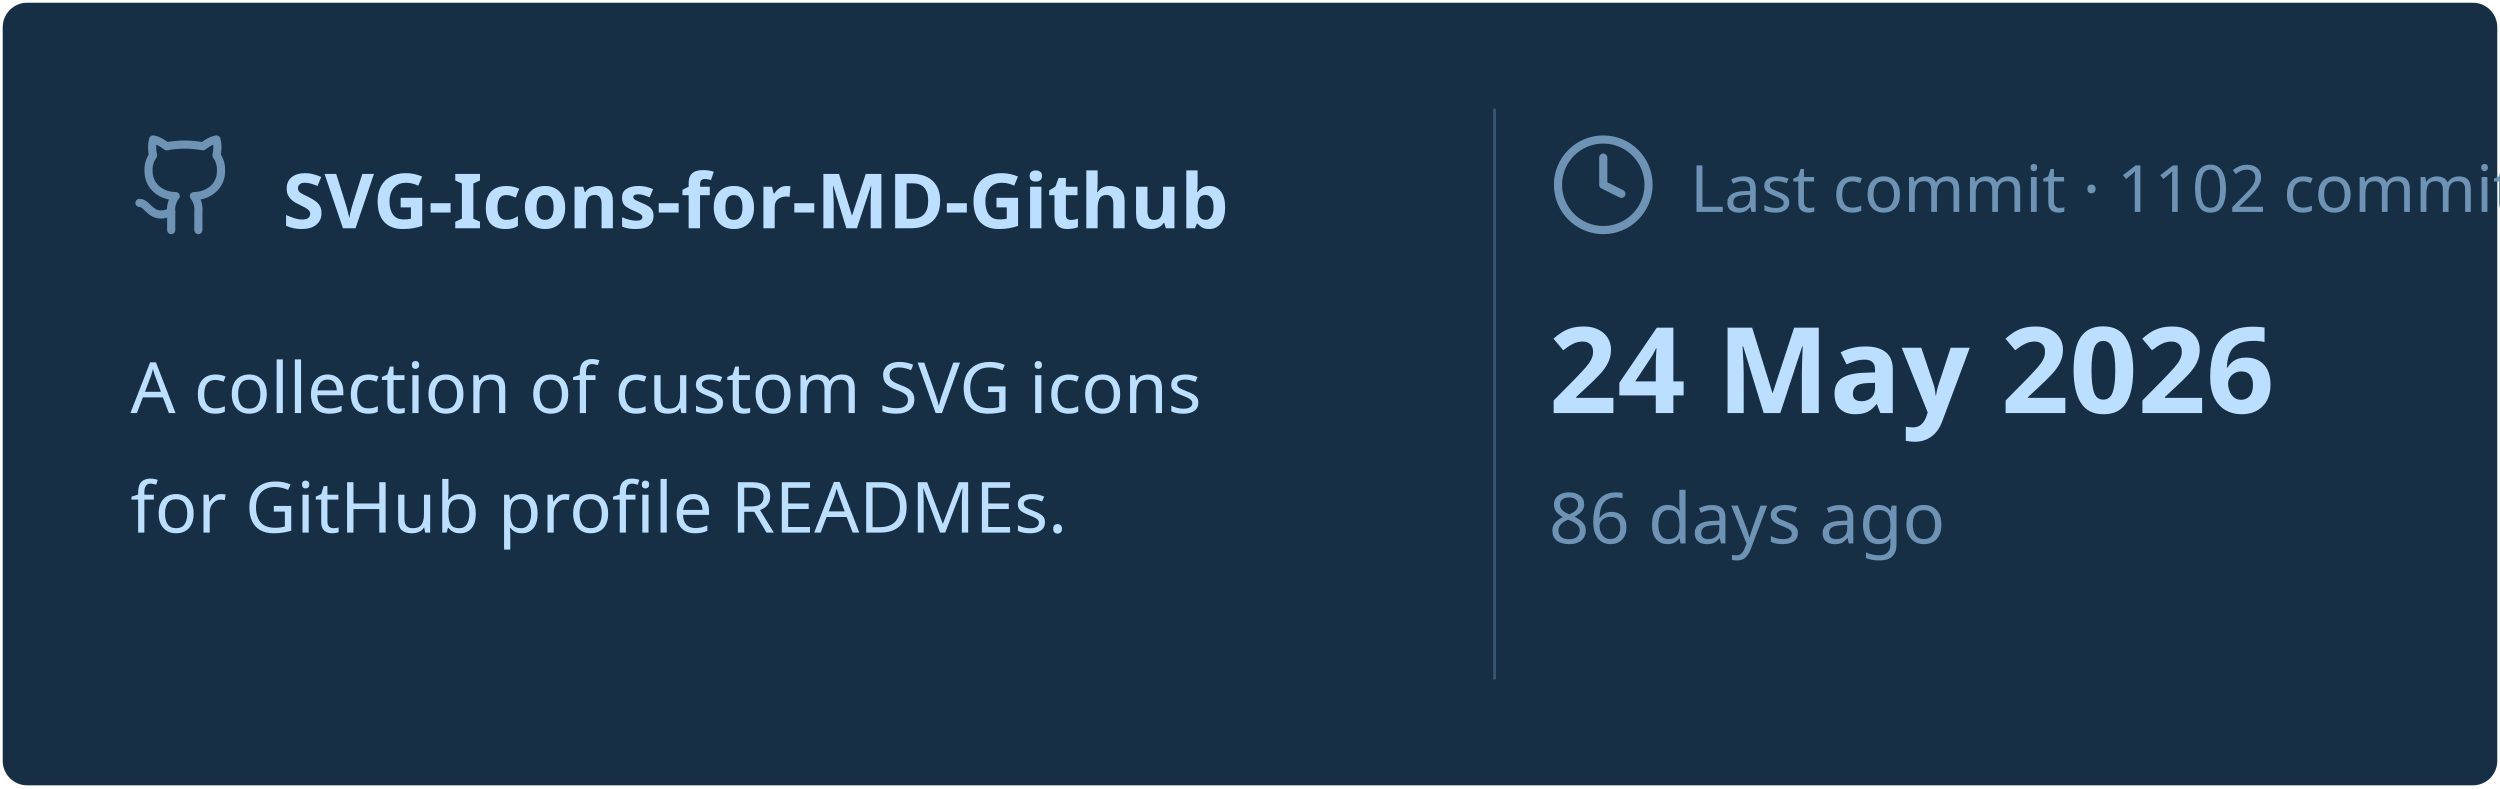
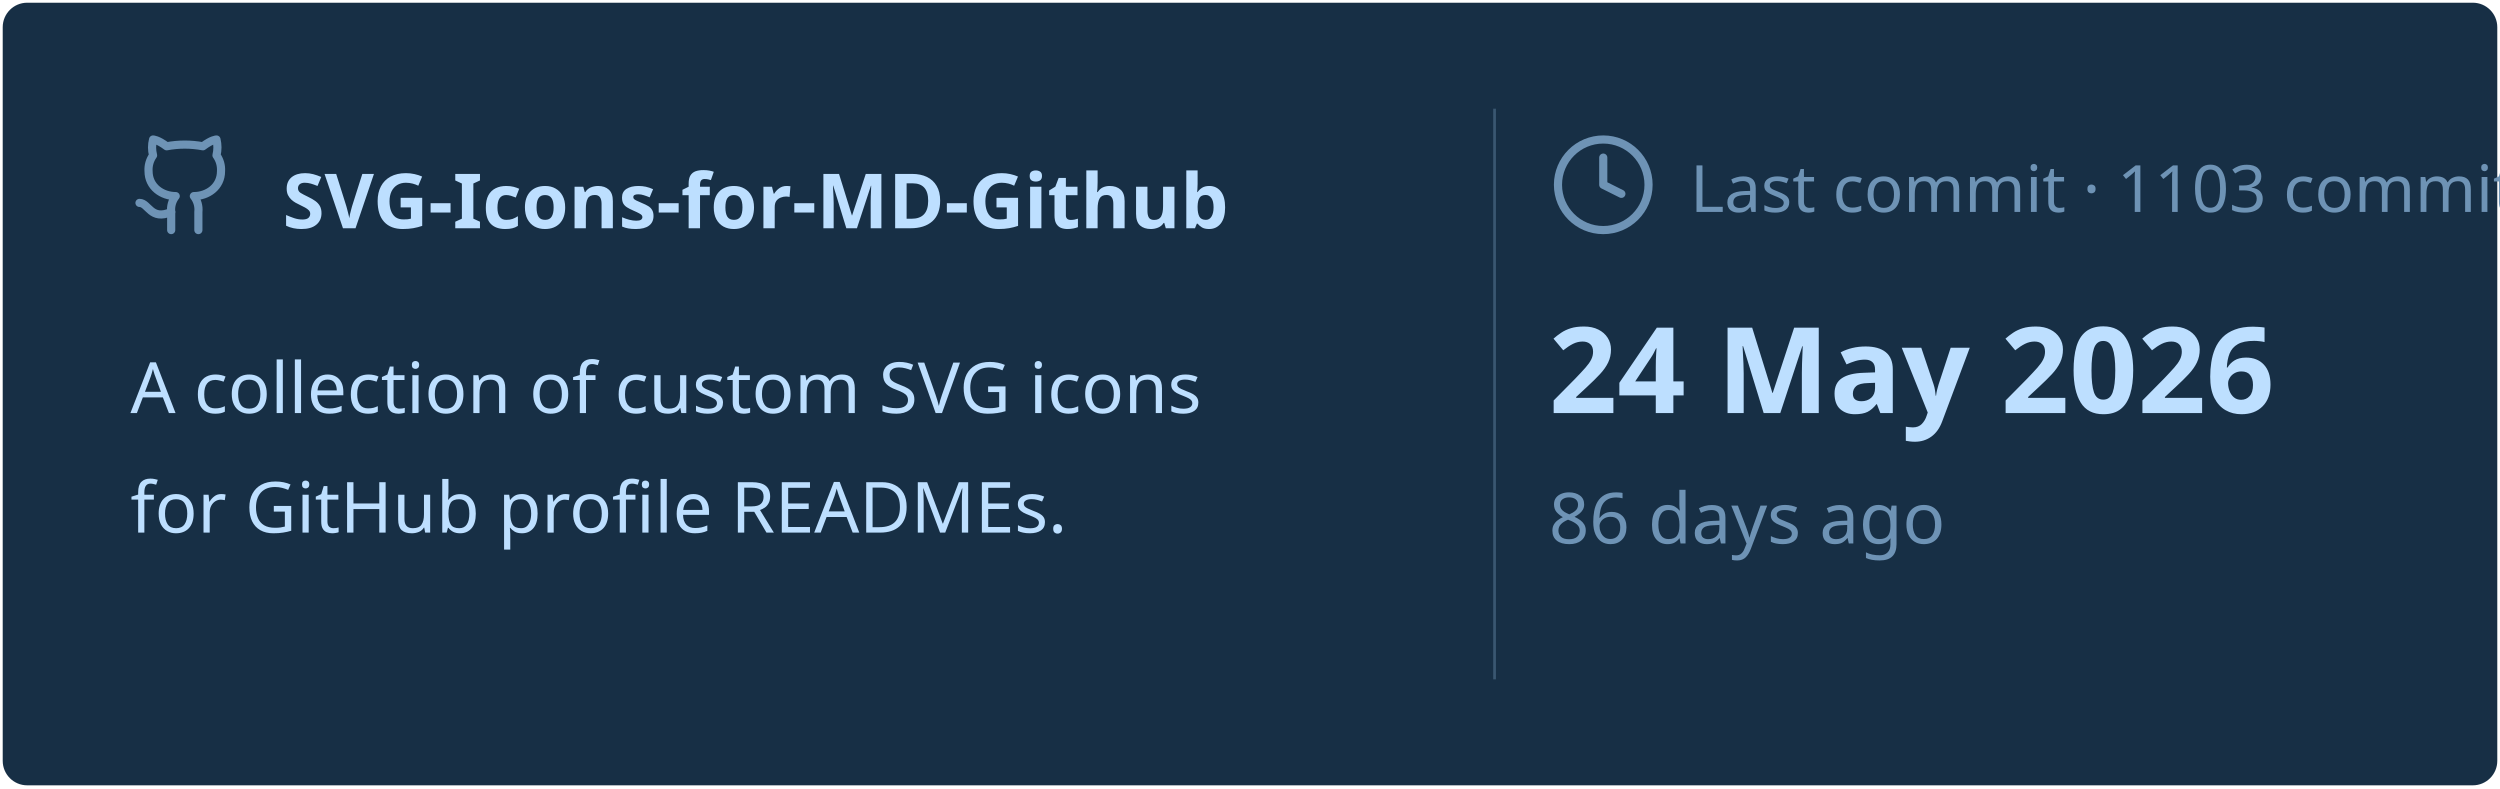
<svg xmlns="http://www.w3.org/2000/svg" viewBox="0 0 460 145" width="460px" height="145px">
  <rect stroke="#000000" stroke-opacity="0" fill="#172F45" rx="4.5" x="0.5" y="0.5" width="459" height="144" />
  <g transform="translate(24, 42)">
    <svg x="0" y="-18" width="20" height="20" viewBox="0 0 24 24" fill="none" stroke="#6E93B5" stroke-width="1.8" stroke-linecap="round" stroke-linejoin="round">
      <path d="M15 22v-4a4.8 4.8 0 0 0-1-3.5c3 0 6-2 6-5.5.08-1.25-.27-2.48-1-3.5.28-1.15.28-2.35 0-3.5 0 0-1 0-3 1.5-2.64-.5-5.36-.5-8 0C6 2 5 2 5 2c-.3 1.15-.3 2.35 0 3.5A5.403 5.403 0 0 0 4 9c0 3.5 3 5.5 6 5.5-.39.49-.68 1.05-.85 1.65-.17.6-.22 1.23-.15 1.85v4" />
      <path d="M9 18c-4.51 2-5-2-7-2" />
    </svg>
    <text x="28" y="0" font-family="&quot;Segoe UI&quot;, Ubuntu, sans-serif" font-size="14" font-weight="700" fill="#BDDFFF">SVG-Icons-for-MD-Github</text>
  </g>
  <text x="24" y="76" font-family="&quot;Segoe UI&quot;, Ubuntu, sans-serif" font-size="13" font-weight="400" fill="#BDDFFF">A collection of custom SVG icons</text>
  <text x="24" y="98" font-family="&quot;Segoe UI&quot;, Ubuntu, sans-serif" font-size="13" font-weight="400" fill="#BDDFFF">for GitHub profile READMEs.</text>
  <line x1="275" y1="20" x2="275" y2="125" stroke="#6E93B5" stroke-width="0.5" stroke-opacity="0.4" />
  <svg x="285" y="24" width="20" height="20" viewBox="0 0 24 24" fill="none" stroke="#6E93B5" stroke-width="1.8" stroke-linecap="round" stroke-linejoin="round">
    <circle cx="12" cy="12" r="10" />
    <polyline points="12 6 12 12 16 14" />
  </svg>
-   <text x="311" y="39" font-family="&quot;Segoe UI&quot;, Ubuntu, sans-serif" font-size="12" font-weight="400" fill="#6E93B5">Last commit · 1102 commits</text>
+   <text x="311" y="39" font-family="&quot;Segoe UI&quot;, Ubuntu, sans-serif" font-size="12" font-weight="400" fill="#6E93B5">Last commit · 1103 commits</text>
  <text x="285" y="76" font-family="&quot;Segoe UI&quot;, Ubuntu, sans-serif" font-size="22" font-weight="700" fill="#BDDFFF">24 May 2026</text>
  <text x="285" y="100" font-family="&quot;Segoe UI&quot;, Ubuntu, sans-serif" font-size="13" font-weight="400" fill="#6E93B5">86 days ago</text>
</svg>
